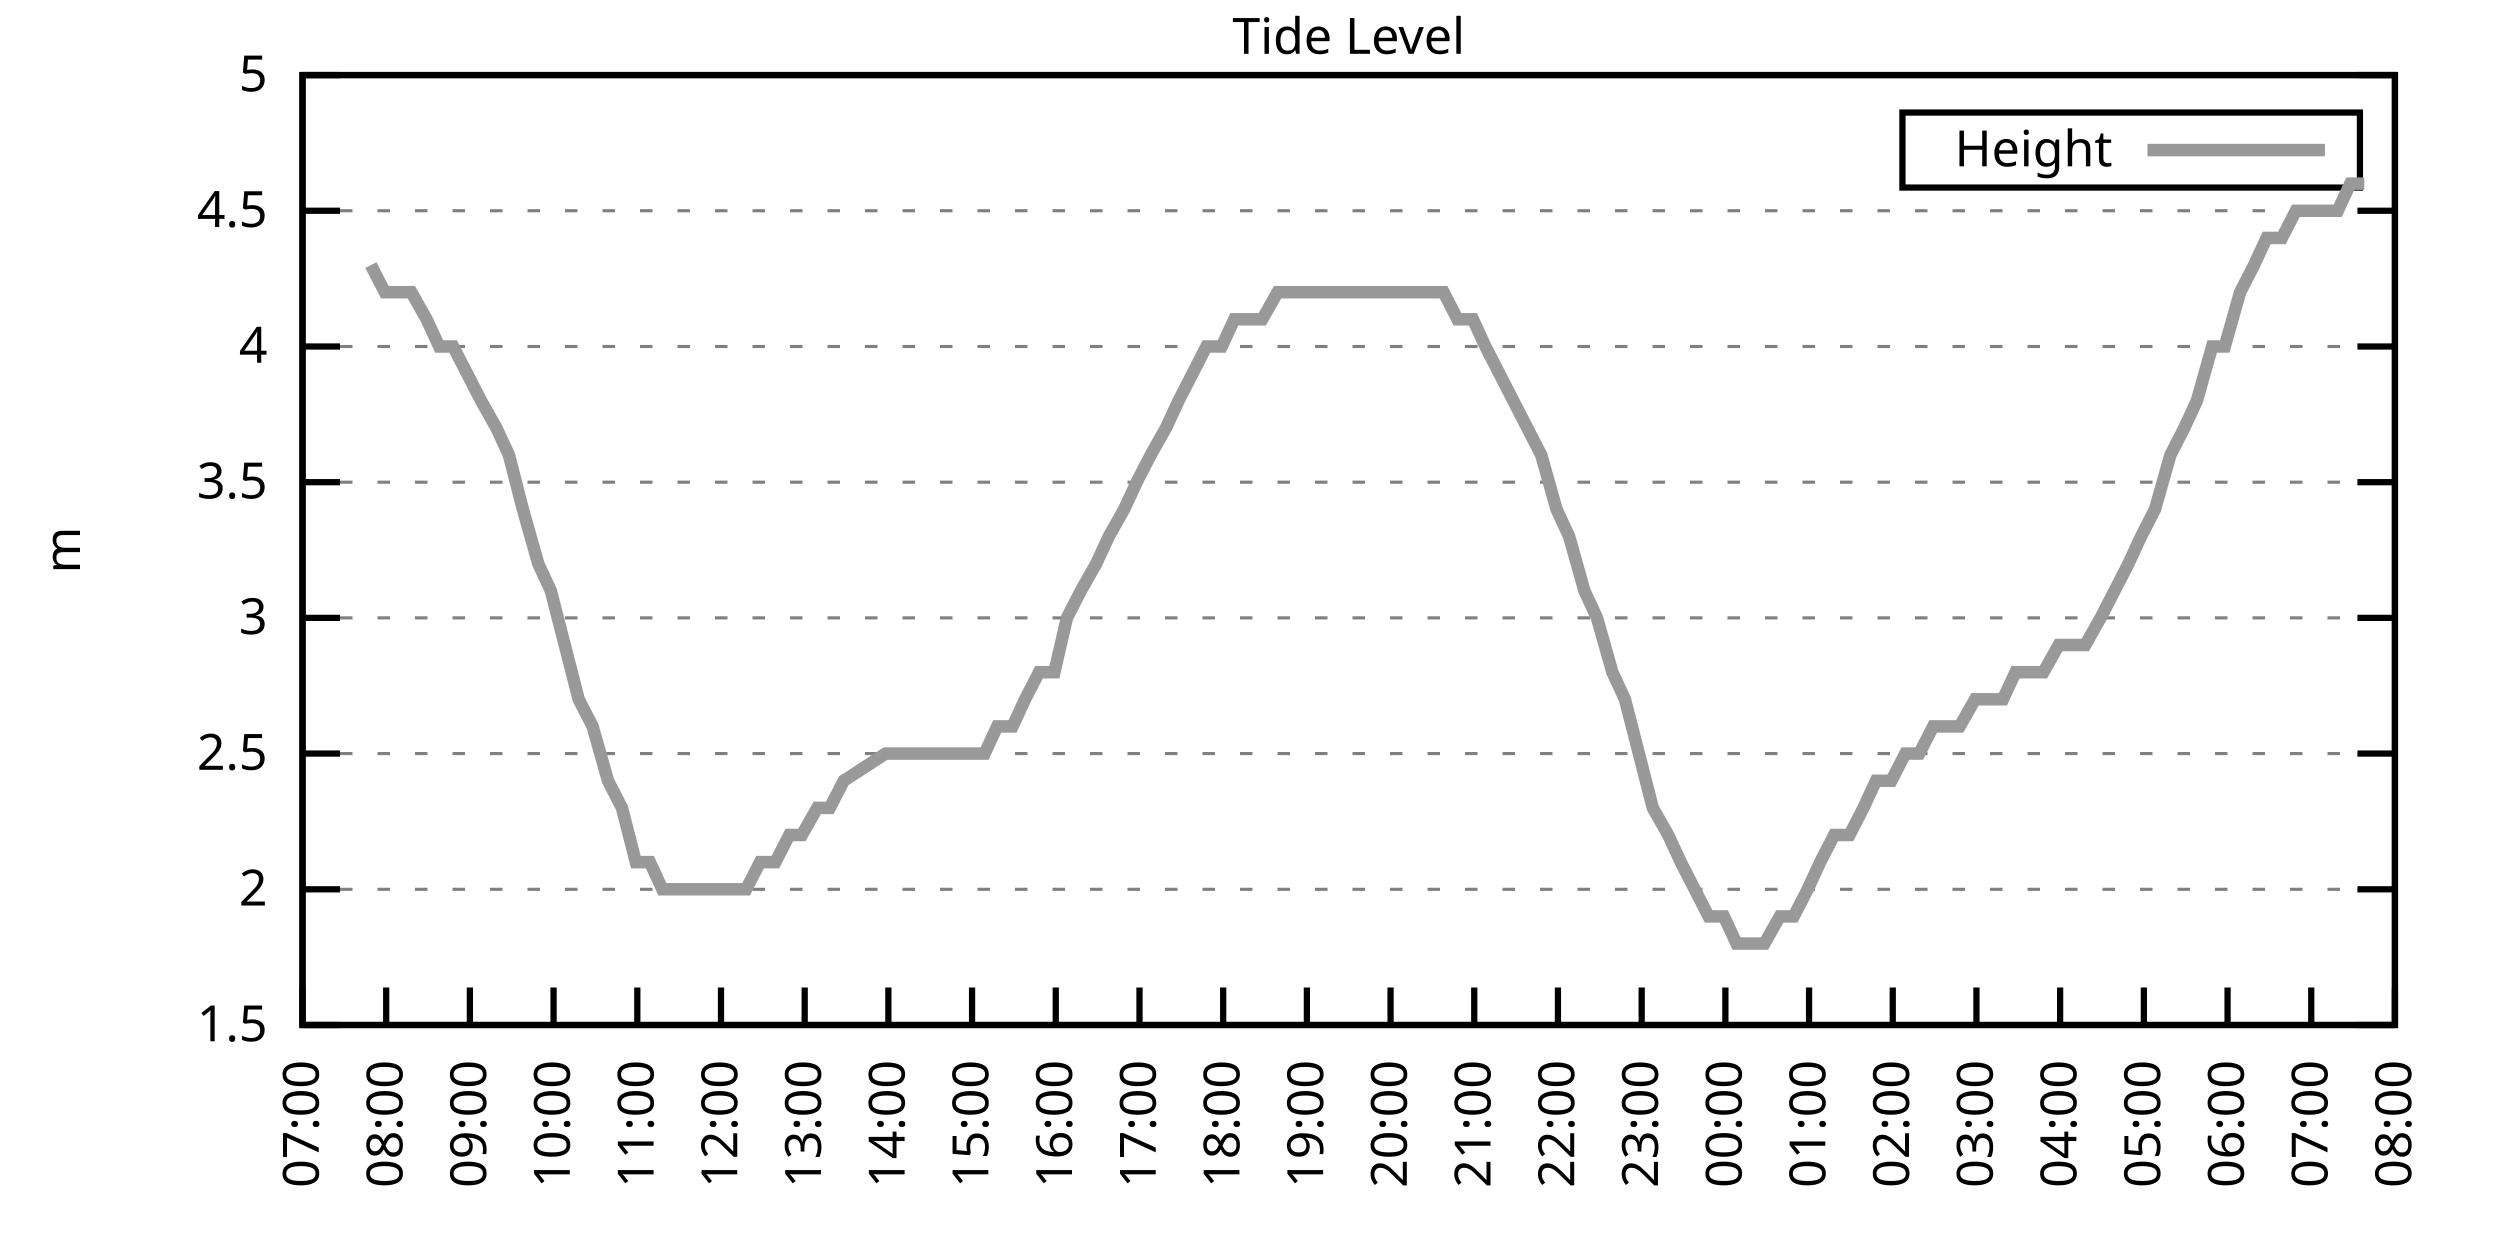
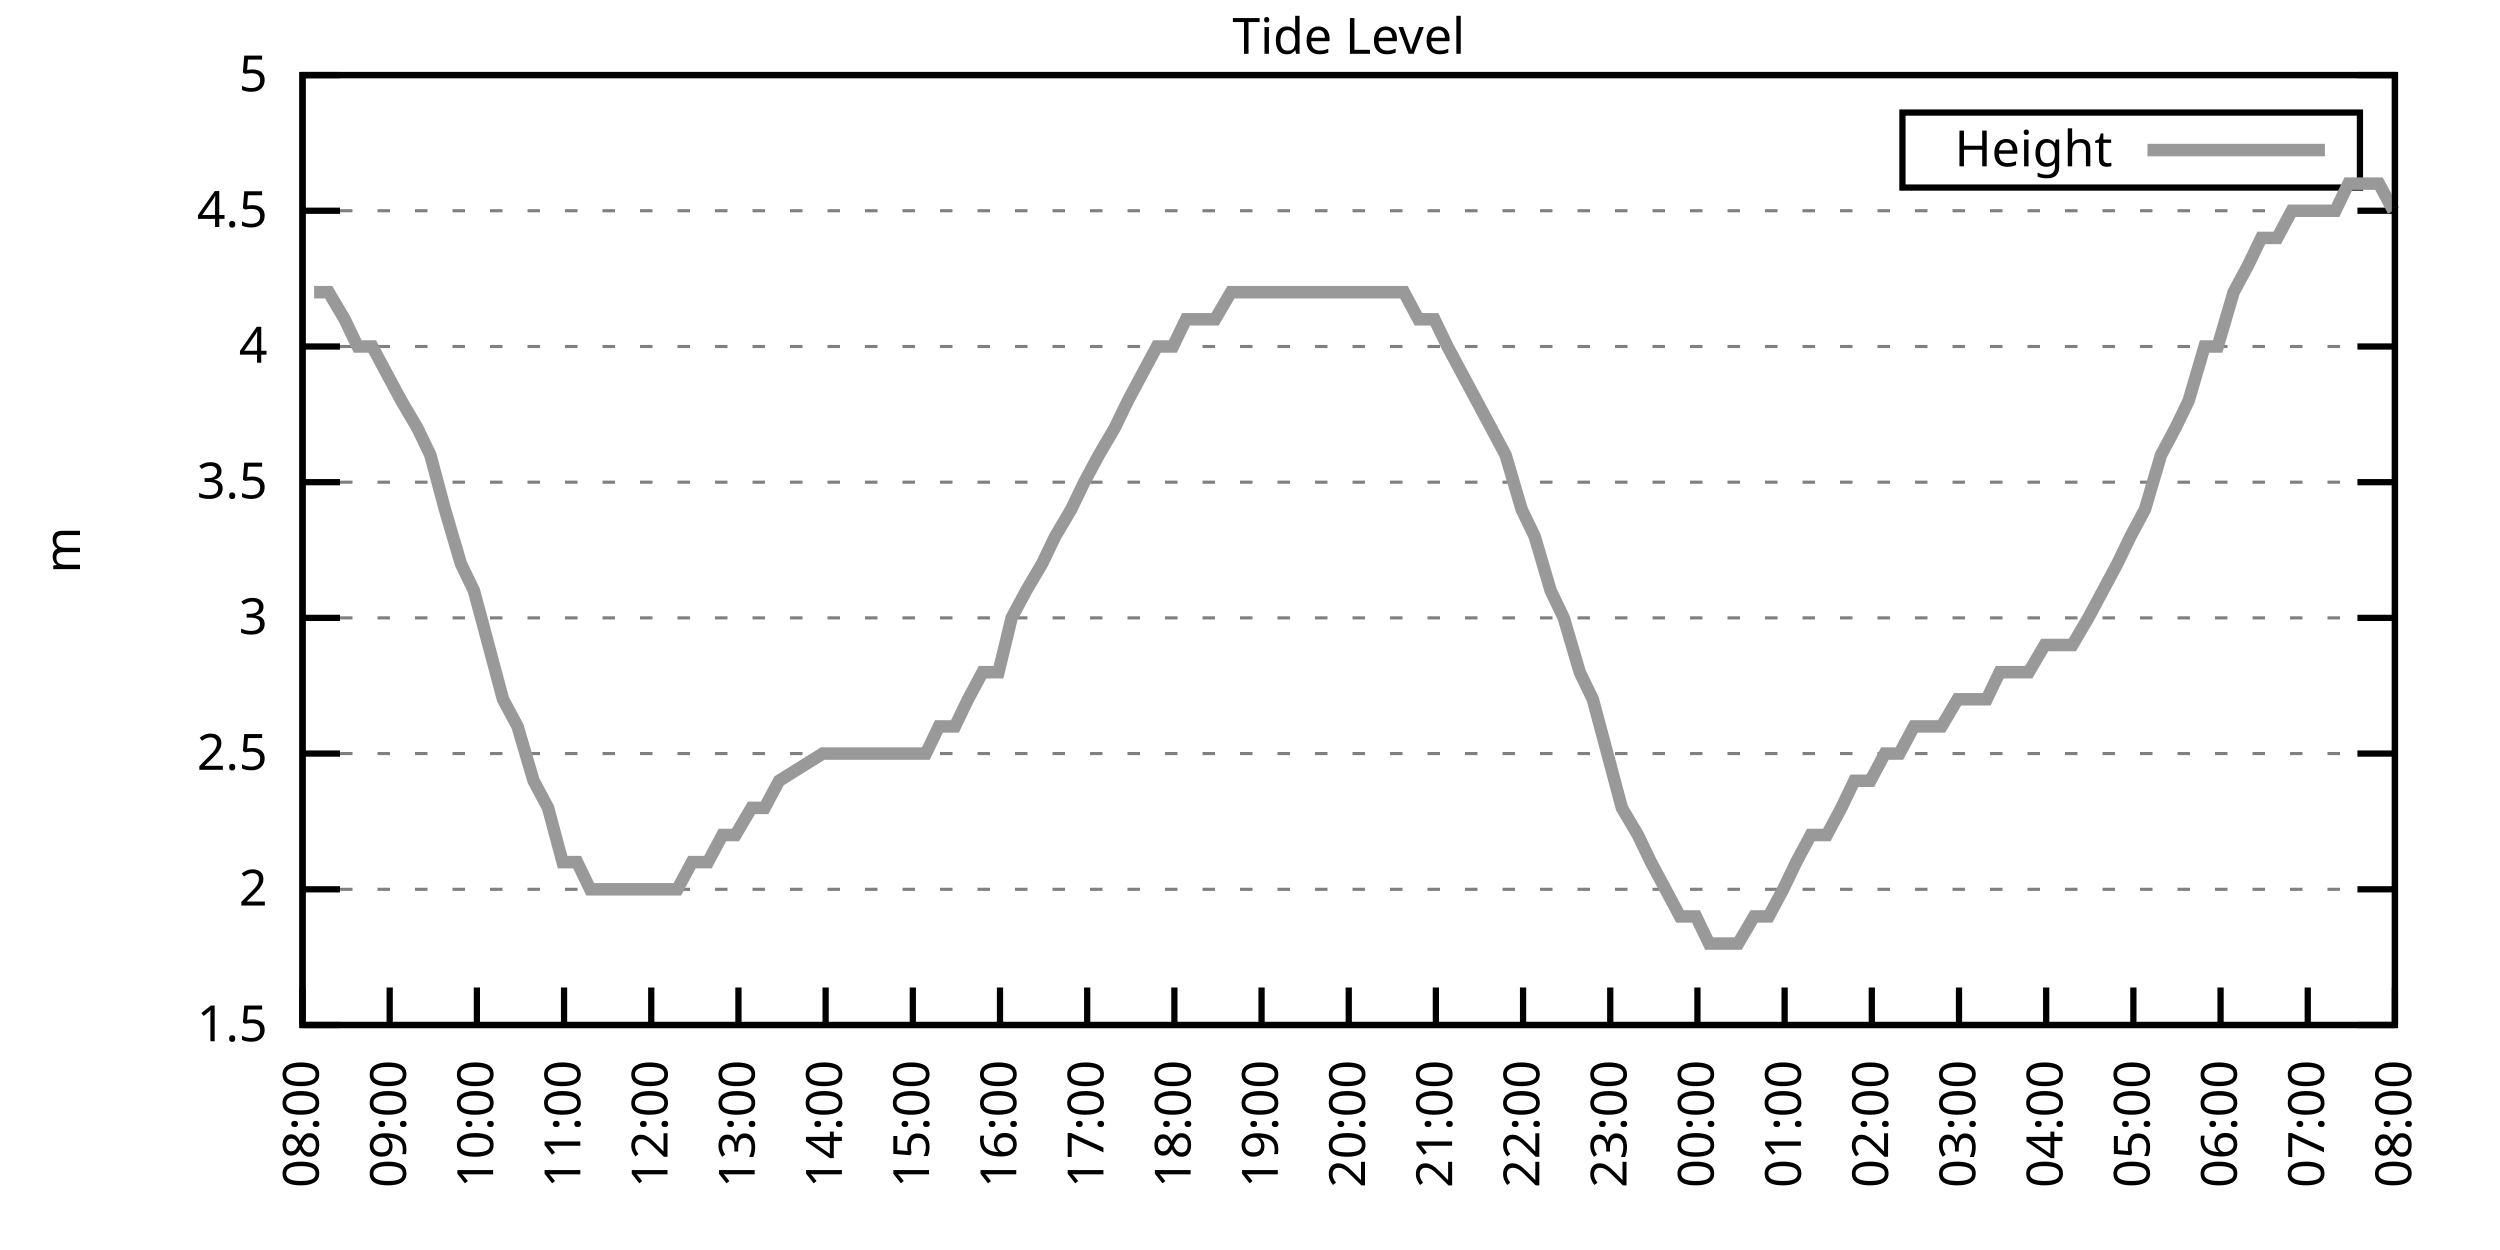
<svg xmlns="http://www.w3.org/2000/svg" xmlns:xlink="http://www.w3.org/1999/xlink" width="400" height="200" viewBox="0 0 400 200">
  <g id="gnuplot_canvas">
    <rect x="0" y="0" width="400" height="200" fill="none" />
    <defs>
      <circle id="gpDot" r="0.5" stroke-width="0.5" stroke="currentColor" />
      <path id="gpPt0" stroke-width="0.333" stroke="currentColor" d="M-1,0 h2 M0,-1 v2" />
      <path id="gpPt1" stroke-width="0.333" stroke="currentColor" d="M-1,-1 L1,1 M1,-1 L-1,1" />
      <path id="gpPt2" stroke-width="0.333" stroke="currentColor" d="M-1,0 L1,0 M0,-1 L0,1 M-1,-1 L1,1 M-1,1 L1,-1" />
      <rect id="gpPt3" stroke-width="0.333" stroke="currentColor" x="-1" y="-1" width="2" height="2" />
      <rect id="gpPt4" stroke-width="0.333" stroke="currentColor" fill="currentColor" x="-1" y="-1" width="2" height="2" />
      <circle id="gpPt5" stroke-width="0.333" stroke="currentColor" cx="0" cy="0" r="1" />
      <use xlink:href="#gpPt5" id="gpPt6" fill="currentColor" stroke="none" />
      <path id="gpPt7" stroke-width="0.333" stroke="currentColor" d="M0,-1.33 L-1.33,0.67 L1.33,0.67 z" />
      <use xlink:href="#gpPt7" id="gpPt8" fill="currentColor" stroke="none" />
      <use xlink:href="#gpPt7" id="gpPt9" stroke="currentColor" transform="rotate(180)" />
      <use xlink:href="#gpPt9" id="gpPt10" fill="currentColor" stroke="none" />
      <use xlink:href="#gpPt3" id="gpPt11" stroke="currentColor" transform="rotate(45)" />
      <use xlink:href="#gpPt11" id="gpPt12" fill="currentColor" stroke="none" />
      <path id="gpPt13" stroke-width="0.333" stroke="currentColor" d="M0,1.330 L1.265,0.411 L0.782,-1.067 L-0.782,-1.076 L-1.265,0.411 z" />
      <use xlink:href="#gpPt13" id="gpPt14" fill="currentColor" stroke="none" />
      <filter id="textbox" filterUnits="objectBoundingBox" x="0" y="0" height="1" width="1">
        <feFlood flood-color="white" flood-opacity="1" result="bgnd" />
        <feComposite in="SourceGraphic" in2="bgnd" operator="atop" />
      </filter>
      <filter id="greybox" filterUnits="objectBoundingBox" x="0" y="0" height="1" width="1">
        <feFlood flood-color="lightgrey" flood-opacity="1" result="grey" />
        <feComposite in="SourceGraphic" in2="grey" operator="atop" />
      </filter>
    </defs>
    <g fill="none" color="white" stroke="currentColor" stroke-width="1.00" stroke-linecap="butt" stroke-linejoin="miter">
</g>
    <g fill="none" color="black" stroke="currentColor" stroke-width="1.00" stroke-linecap="butt" stroke-linejoin="miter">
      <g stroke="none" shape-rendering="crispEdges">
        <polygon fill="rgb(255, 255, 255)" points="48.40,164.00 383.18,164.00 383.18,12.02 48.40,12.02 " />
      </g>
    </g>
    <g fill="none" color="black" stroke="currentColor" stroke-width="1.00" stroke-linecap="butt" stroke-linejoin="miter">
</g>
    <g fill="none" color="black" stroke="black" stroke-width="0.50" stroke-linecap="butt" stroke-linejoin="miter">
</g>
    <g fill="none" color="gray" stroke="currentColor" stroke-width="0.50" stroke-linecap="butt" stroke-linejoin="miter">
      <path stroke="gray" stroke-dasharray="2,4" class="gridline" d="M48.40,164.00 L383.19,164.00  " />
    </g>
    <g fill="none" color="gray" stroke="gray" stroke-width="1.00" stroke-linecap="butt" stroke-linejoin="miter">
</g>
    <g fill="none" color="black" stroke="currentColor" stroke-width="1.00" stroke-linecap="butt" stroke-linejoin="miter">
      <path stroke="black" d="M48.40,164.00 L54.40,164.00 M383.19,164.00 L377.19,164.00  " />
      <g transform="translate(42.80,166.60)" stroke="none" fill="black" font-family="Sans" font-size="8.00" text-anchor="end">
        <text>
          <tspan font-family="Sans"> 1.5</tspan>
        </text>
      </g>
    </g>
    <g fill="none" color="black" stroke="currentColor" stroke-width="1.00" stroke-linecap="butt" stroke-linejoin="miter">
</g>
    <g fill="none" color="black" stroke="black" stroke-width="0.50" stroke-linecap="butt" stroke-linejoin="miter">
</g>
    <g fill="none" color="gray" stroke="currentColor" stroke-width="0.50" stroke-linecap="butt" stroke-linejoin="miter">
      <path stroke="gray" stroke-dasharray="2,4" class="gridline" d="M48.40,142.29 L383.19,142.29  " />
    </g>
    <g fill="none" color="gray" stroke="gray" stroke-width="1.00" stroke-linecap="butt" stroke-linejoin="miter">
</g>
    <g fill="none" color="black" stroke="currentColor" stroke-width="1.00" stroke-linecap="butt" stroke-linejoin="miter">
      <path stroke="black" d="M48.40,142.29 L54.40,142.29 M383.19,142.29 L377.19,142.29  " />
      <g transform="translate(42.80,144.89)" stroke="none" fill="black" font-family="Sans" font-size="8.00" text-anchor="end">
        <text>
          <tspan font-family="Sans"> 2</tspan>
        </text>
      </g>
    </g>
    <g fill="none" color="black" stroke="currentColor" stroke-width="1.00" stroke-linecap="butt" stroke-linejoin="miter">
</g>
    <g fill="none" color="black" stroke="black" stroke-width="0.50" stroke-linecap="butt" stroke-linejoin="miter">
</g>
    <g fill="none" color="gray" stroke="currentColor" stroke-width="0.50" stroke-linecap="butt" stroke-linejoin="miter">
      <path stroke="gray" stroke-dasharray="2,4" class="gridline" d="M48.40,120.57 L383.19,120.57  " />
    </g>
    <g fill="none" color="gray" stroke="gray" stroke-width="1.00" stroke-linecap="butt" stroke-linejoin="miter">
</g>
    <g fill="none" color="black" stroke="currentColor" stroke-width="1.00" stroke-linecap="butt" stroke-linejoin="miter">
      <path stroke="black" d="M48.40,120.57 L54.40,120.57 M383.19,120.57 L377.19,120.57  " />
      <g transform="translate(42.80,123.17)" stroke="none" fill="black" font-family="Sans" font-size="8.00" text-anchor="end">
        <text>
          <tspan font-family="Sans"> 2.5</tspan>
        </text>
      </g>
    </g>
    <g fill="none" color="black" stroke="currentColor" stroke-width="1.00" stroke-linecap="butt" stroke-linejoin="miter">
</g>
    <g fill="none" color="black" stroke="black" stroke-width="0.50" stroke-linecap="butt" stroke-linejoin="miter">
</g>
    <g fill="none" color="gray" stroke="currentColor" stroke-width="0.50" stroke-linecap="butt" stroke-linejoin="miter">
      <path stroke="gray" stroke-dasharray="2,4" class="gridline" d="M48.40,98.86 L383.19,98.86  " />
    </g>
    <g fill="none" color="gray" stroke="gray" stroke-width="1.00" stroke-linecap="butt" stroke-linejoin="miter">
</g>
    <g fill="none" color="black" stroke="currentColor" stroke-width="1.00" stroke-linecap="butt" stroke-linejoin="miter">
      <path stroke="black" d="M48.40,98.86 L54.40,98.86 M383.19,98.86 L377.19,98.86  " />
      <g transform="translate(42.80,101.46)" stroke="none" fill="black" font-family="Sans" font-size="8.00" text-anchor="end">
        <text>
          <tspan font-family="Sans"> 3</tspan>
        </text>
      </g>
    </g>
    <g fill="none" color="black" stroke="currentColor" stroke-width="1.00" stroke-linecap="butt" stroke-linejoin="miter">
</g>
    <g fill="none" color="black" stroke="black" stroke-width="0.50" stroke-linecap="butt" stroke-linejoin="miter">
</g>
    <g fill="none" color="gray" stroke="currentColor" stroke-width="0.50" stroke-linecap="butt" stroke-linejoin="miter">
      <path stroke="gray" stroke-dasharray="2,4" class="gridline" d="M48.40,77.15 L383.19,77.15  " />
    </g>
    <g fill="none" color="gray" stroke="gray" stroke-width="1.00" stroke-linecap="butt" stroke-linejoin="miter">
</g>
    <g fill="none" color="black" stroke="currentColor" stroke-width="1.00" stroke-linecap="butt" stroke-linejoin="miter">
      <path stroke="black" d="M48.40,77.15 L54.40,77.15 M383.19,77.15 L377.19,77.15  " />
      <g transform="translate(42.80,79.75)" stroke="none" fill="black" font-family="Sans" font-size="8.00" text-anchor="end">
        <text>
          <tspan font-family="Sans"> 3.5</tspan>
        </text>
      </g>
    </g>
    <g fill="none" color="black" stroke="currentColor" stroke-width="1.00" stroke-linecap="butt" stroke-linejoin="miter">
</g>
    <g fill="none" color="black" stroke="black" stroke-width="0.50" stroke-linecap="butt" stroke-linejoin="miter">
</g>
    <g fill="none" color="gray" stroke="currentColor" stroke-width="0.50" stroke-linecap="butt" stroke-linejoin="miter">
      <path stroke="gray" stroke-dasharray="2,4" class="gridline" d="M48.40,55.44 L383.19,55.44  " />
    </g>
    <g fill="none" color="gray" stroke="gray" stroke-width="1.00" stroke-linecap="butt" stroke-linejoin="miter">
</g>
    <g fill="none" color="black" stroke="currentColor" stroke-width="1.00" stroke-linecap="butt" stroke-linejoin="miter">
      <path stroke="black" d="M48.40,55.44 L54.40,55.44 M383.19,55.44 L377.19,55.44  " />
      <g transform="translate(42.80,58.04)" stroke="none" fill="black" font-family="Sans" font-size="8.00" text-anchor="end">
        <text>
          <tspan font-family="Sans"> 4</tspan>
        </text>
      </g>
    </g>
    <g fill="none" color="black" stroke="currentColor" stroke-width="1.00" stroke-linecap="butt" stroke-linejoin="miter">
</g>
    <g fill="none" color="black" stroke="black" stroke-width="0.50" stroke-linecap="butt" stroke-linejoin="miter">
</g>
    <g fill="none" color="gray" stroke="currentColor" stroke-width="0.50" stroke-linecap="butt" stroke-linejoin="miter">
      <path stroke="gray" stroke-dasharray="2,4" class="gridline" d="M48.40,33.72 L383.19,33.72  " />
    </g>
    <g fill="none" color="gray" stroke="gray" stroke-width="1.00" stroke-linecap="butt" stroke-linejoin="miter">
</g>
    <g fill="none" color="black" stroke="currentColor" stroke-width="1.00" stroke-linecap="butt" stroke-linejoin="miter">
      <path stroke="black" d="M48.40,33.72 L54.40,33.72 M383.19,33.72 L377.19,33.72  " />
      <g transform="translate(42.80,36.32)" stroke="none" fill="black" font-family="Sans" font-size="8.00" text-anchor="end">
        <text>
          <tspan font-family="Sans"> 4.5</tspan>
        </text>
      </g>
    </g>
    <g fill="none" color="black" stroke="currentColor" stroke-width="1.00" stroke-linecap="butt" stroke-linejoin="miter">
</g>
    <g fill="none" color="black" stroke="black" stroke-width="0.50" stroke-linecap="butt" stroke-linejoin="miter">
</g>
    <g fill="none" color="gray" stroke="currentColor" stroke-width="0.50" stroke-linecap="butt" stroke-linejoin="miter">
      <path stroke="gray" stroke-dasharray="2,4" class="gridline" d="M48.40,12.01 L383.19,12.01  " />
    </g>
    <g fill="none" color="gray" stroke="gray" stroke-width="1.00" stroke-linecap="butt" stroke-linejoin="miter">
</g>
    <g fill="none" color="black" stroke="currentColor" stroke-width="1.00" stroke-linecap="butt" stroke-linejoin="miter">
      <path stroke="black" d="M48.40,12.01 L54.40,12.01 M383.19,12.01 L377.19,12.01  " />
      <g transform="translate(42.80,14.61)" stroke="none" fill="black" font-family="Sans" font-size="8.00" text-anchor="end">
        <text>
          <tspan font-family="Sans"> 5</tspan>
        </text>
      </g>
    </g>
    <g fill="none" color="black" stroke="currentColor" stroke-width="1.00" stroke-linecap="butt" stroke-linejoin="miter">
      <path stroke="black" d="M48.40,164.00 L48.40,158.00  " />
      <g transform="translate(51.00,169.60) rotate(270.00)" stroke="none" fill="black" font-family="Sans" font-size="8.00" text-anchor="end">
        <text>
-           <tspan font-family="Sans">07:00</tspan>
-         </text>
-       </g>
-     </g>
-     <g fill="none" color="black" stroke="currentColor" stroke-width="1.00" stroke-linecap="butt" stroke-linejoin="miter">
-       <path stroke="black" d="M61.79,164.00 L61.79,158.00  " />
-       <g transform="translate(64.39,169.60) rotate(270.00)" stroke="none" fill="black" font-family="Sans" font-size="8.00" text-anchor="end">
-         <text>
          <tspan font-family="Sans">08:00</tspan>
        </text>
      </g>
    </g>
    <g fill="none" color="black" stroke="currentColor" stroke-width="1.00" stroke-linecap="butt" stroke-linejoin="miter">
-       <path stroke="black" d="M75.18,164.00 L75.18,158.00  " />
-       <g transform="translate(77.78,169.60) rotate(270.00)" stroke="none" fill="black" font-family="Sans" font-size="8.00" text-anchor="end">
+       <path stroke="black" d="M62.35,164.00 L62.35,158.00  " />
+       <g transform="translate(64.95,169.60) rotate(270.00)" stroke="none" fill="black" font-family="Sans" font-size="8.00" text-anchor="end">
        <text>
          <tspan font-family="Sans">09:00</tspan>
        </text>
      </g>
    </g>
    <g fill="none" color="black" stroke="currentColor" stroke-width="1.00" stroke-linecap="butt" stroke-linejoin="miter">
-       <path stroke="black" d="M88.57,164.00 L88.57,158.00  " />
-       <g transform="translate(91.17,169.60) rotate(270.00)" stroke="none" fill="black" font-family="Sans" font-size="8.00" text-anchor="end">
+       <path stroke="black" d="M76.30,164.00 L76.30,158.00  " />
+       <g transform="translate(78.90,169.60) rotate(270.00)" stroke="none" fill="black" font-family="Sans" font-size="8.00" text-anchor="end">
        <text>
          <tspan font-family="Sans">10:00</tspan>
        </text>
      </g>
    </g>
    <g fill="none" color="black" stroke="currentColor" stroke-width="1.00" stroke-linecap="butt" stroke-linejoin="miter">
-       <path stroke="black" d="M101.97,164.00 L101.97,158.00  " />
-       <g transform="translate(104.57,169.60) rotate(270.00)" stroke="none" fill="black" font-family="Sans" font-size="8.00" text-anchor="end">
+       <path stroke="black" d="M90.25,164.00 L90.25,158.00  " />
+       <g transform="translate(92.85,169.60) rotate(270.00)" stroke="none" fill="black" font-family="Sans" font-size="8.00" text-anchor="end">
        <text>
          <tspan font-family="Sans">11:00</tspan>
        </text>
      </g>
    </g>
    <g fill="none" color="black" stroke="currentColor" stroke-width="1.00" stroke-linecap="butt" stroke-linejoin="miter">
-       <path stroke="black" d="M115.36,164.00 L115.36,158.00  " />
-       <g transform="translate(117.96,169.60) rotate(270.00)" stroke="none" fill="black" font-family="Sans" font-size="8.00" text-anchor="end">
+       <path stroke="black" d="M104.20,164.00 L104.20,158.00  " />
+       <g transform="translate(106.80,169.60) rotate(270.00)" stroke="none" fill="black" font-family="Sans" font-size="8.00" text-anchor="end">
        <text>
          <tspan font-family="Sans">12:00</tspan>
        </text>
      </g>
    </g>
    <g fill="none" color="black" stroke="currentColor" stroke-width="1.00" stroke-linecap="butt" stroke-linejoin="miter">
-       <path stroke="black" d="M128.75,164.00 L128.75,158.00  " />
-       <g transform="translate(131.35,169.60) rotate(270.00)" stroke="none" fill="black" font-family="Sans" font-size="8.00" text-anchor="end">
+       <path stroke="black" d="M118.15,164.00 L118.15,158.00  " />
+       <g transform="translate(120.75,169.60) rotate(270.00)" stroke="none" fill="black" font-family="Sans" font-size="8.00" text-anchor="end">
        <text>
          <tspan font-family="Sans">13:00</tspan>
        </text>
      </g>
    </g>
    <g fill="none" color="black" stroke="currentColor" stroke-width="1.00" stroke-linecap="butt" stroke-linejoin="miter">
-       <path stroke="black" d="M142.14,164.00 L142.14,158.00  " />
-       <g transform="translate(144.74,169.60) rotate(270.00)" stroke="none" fill="black" font-family="Sans" font-size="8.00" text-anchor="end">
+       <path stroke="black" d="M132.10,164.00 L132.10,158.00  " />
+       <g transform="translate(134.70,169.60) rotate(270.00)" stroke="none" fill="black" font-family="Sans" font-size="8.00" text-anchor="end">
        <text>
          <tspan font-family="Sans">14:00</tspan>
        </text>
      </g>
    </g>
    <g fill="none" color="black" stroke="currentColor" stroke-width="1.00" stroke-linecap="butt" stroke-linejoin="miter">
-       <path stroke="black" d="M155.53,164.00 L155.53,158.00  " />
-       <g transform="translate(158.13,169.60) rotate(270.00)" stroke="none" fill="black" font-family="Sans" font-size="8.00" text-anchor="end">
+       <path stroke="black" d="M146.05,164.00 L146.05,158.00  " />
+       <g transform="translate(148.65,169.60) rotate(270.00)" stroke="none" fill="black" font-family="Sans" font-size="8.00" text-anchor="end">
        <text>
          <tspan font-family="Sans">15:00</tspan>
        </text>
      </g>
    </g>
    <g fill="none" color="black" stroke="currentColor" stroke-width="1.00" stroke-linecap="butt" stroke-linejoin="miter">
-       <path stroke="black" d="M168.92,164.00 L168.92,158.00  " />
-       <g transform="translate(171.52,169.60) rotate(270.00)" stroke="none" fill="black" font-family="Sans" font-size="8.00" text-anchor="end">
+       <path stroke="black" d="M160.00,164.00 L160.00,158.00  " />
+       <g transform="translate(162.60,169.60) rotate(270.00)" stroke="none" fill="black" font-family="Sans" font-size="8.00" text-anchor="end">
        <text>
          <tspan font-family="Sans">16:00</tspan>
        </text>
      </g>
    </g>
    <g fill="none" color="black" stroke="currentColor" stroke-width="1.00" stroke-linecap="butt" stroke-linejoin="miter">
-       <path stroke="black" d="M182.32,164.00 L182.32,158.00  " />
-       <g transform="translate(184.92,169.60) rotate(270.00)" stroke="none" fill="black" font-family="Sans" font-size="8.00" text-anchor="end">
+       <path stroke="black" d="M173.95,164.00 L173.95,158.00  " />
+       <g transform="translate(176.55,169.60) rotate(270.00)" stroke="none" fill="black" font-family="Sans" font-size="8.00" text-anchor="end">
        <text>
          <tspan font-family="Sans">17:00</tspan>
        </text>
      </g>
    </g>
    <g fill="none" color="black" stroke="currentColor" stroke-width="1.00" stroke-linecap="butt" stroke-linejoin="miter">
-       <path stroke="black" d="M195.71,164.00 L195.71,158.00  " />
-       <g transform="translate(198.31,169.60) rotate(270.00)" stroke="none" fill="black" font-family="Sans" font-size="8.00" text-anchor="end">
+       <path stroke="black" d="M187.90,164.00 L187.90,158.00  " />
+       <g transform="translate(190.50,169.60) rotate(270.00)" stroke="none" fill="black" font-family="Sans" font-size="8.00" text-anchor="end">
        <text>
          <tspan font-family="Sans">18:00</tspan>
        </text>
      </g>
    </g>
    <g fill="none" color="black" stroke="currentColor" stroke-width="1.00" stroke-linecap="butt" stroke-linejoin="miter">
-       <path stroke="black" d="M209.10,164.00 L209.10,158.00  " />
-       <g transform="translate(211.70,169.60) rotate(270.00)" stroke="none" fill="black" font-family="Sans" font-size="8.00" text-anchor="end">
+       <path stroke="black" d="M201.85,164.00 L201.85,158.00  " />
+       <g transform="translate(204.45,169.60) rotate(270.00)" stroke="none" fill="black" font-family="Sans" font-size="8.00" text-anchor="end">
        <text>
          <tspan font-family="Sans">19:00</tspan>
        </text>
      </g>
    </g>
    <g fill="none" color="black" stroke="currentColor" stroke-width="1.00" stroke-linecap="butt" stroke-linejoin="miter">
-       <path stroke="black" d="M222.49,164.00 L222.49,158.00  " />
-       <g transform="translate(225.09,169.60) rotate(270.00)" stroke="none" fill="black" font-family="Sans" font-size="8.00" text-anchor="end">
+       <path stroke="black" d="M215.80,164.00 L215.80,158.00  " />
+       <g transform="translate(218.40,169.60) rotate(270.00)" stroke="none" fill="black" font-family="Sans" font-size="8.00" text-anchor="end">
        <text>
          <tspan font-family="Sans">20:00</tspan>
        </text>
      </g>
    </g>
    <g fill="none" color="black" stroke="currentColor" stroke-width="1.00" stroke-linecap="butt" stroke-linejoin="miter">
-       <path stroke="black" d="M235.88,164.00 L235.88,158.00  " />
-       <g transform="translate(238.48,169.60) rotate(270.00)" stroke="none" fill="black" font-family="Sans" font-size="8.00" text-anchor="end">
+       <path stroke="black" d="M229.74,164.00 L229.74,158.00  " />
+       <g transform="translate(232.34,169.60) rotate(270.00)" stroke="none" fill="black" font-family="Sans" font-size="8.00" text-anchor="end">
        <text>
          <tspan font-family="Sans">21:00</tspan>
        </text>
      </g>
    </g>
    <g fill="none" color="black" stroke="currentColor" stroke-width="1.00" stroke-linecap="butt" stroke-linejoin="miter">
-       <path stroke="black" d="M249.27,164.00 L249.27,158.00  " />
-       <g transform="translate(251.87,169.60) rotate(270.00)" stroke="none" fill="black" font-family="Sans" font-size="8.00" text-anchor="end">
+       <path stroke="black" d="M243.69,164.00 L243.69,158.00  " />
+       <g transform="translate(246.29,169.60) rotate(270.00)" stroke="none" fill="black" font-family="Sans" font-size="8.00" text-anchor="end">
        <text>
          <tspan font-family="Sans">22:00</tspan>
        </text>
      </g>
    </g>
    <g fill="none" color="black" stroke="currentColor" stroke-width="1.00" stroke-linecap="butt" stroke-linejoin="miter">
-       <path stroke="black" d="M262.67,164.00 L262.67,158.00  " />
-       <g transform="translate(265.27,169.60) rotate(270.00)" stroke="none" fill="black" font-family="Sans" font-size="8.00" text-anchor="end">
+       <path stroke="black" d="M257.64,164.00 L257.64,158.00  " />
+       <g transform="translate(260.24,169.60) rotate(270.00)" stroke="none" fill="black" font-family="Sans" font-size="8.00" text-anchor="end">
        <text>
          <tspan font-family="Sans">23:00</tspan>
        </text>
      </g>
    </g>
    <g fill="none" color="black" stroke="currentColor" stroke-width="1.00" stroke-linecap="butt" stroke-linejoin="miter">
-       <path stroke="black" d="M276.06,164.00 L276.06,158.00  " />
-       <g transform="translate(278.66,169.60) rotate(270.00)" stroke="none" fill="black" font-family="Sans" font-size="8.00" text-anchor="end">
+       <path stroke="black" d="M271.59,164.00 L271.59,158.00  " />
+       <g transform="translate(274.19,169.60) rotate(270.00)" stroke="none" fill="black" font-family="Sans" font-size="8.00" text-anchor="end">
        <text>
          <tspan font-family="Sans">00:00</tspan>
        </text>
      </g>
    </g>
    <g fill="none" color="black" stroke="currentColor" stroke-width="1.00" stroke-linecap="butt" stroke-linejoin="miter">
-       <path stroke="black" d="M289.45,164.00 L289.45,158.00  " />
-       <g transform="translate(292.05,169.60) rotate(270.00)" stroke="none" fill="black" font-family="Sans" font-size="8.00" text-anchor="end">
+       <path stroke="black" d="M285.54,164.00 L285.54,158.00  " />
+       <g transform="translate(288.14,169.60) rotate(270.00)" stroke="none" fill="black" font-family="Sans" font-size="8.00" text-anchor="end">
        <text>
          <tspan font-family="Sans">01:00</tspan>
        </text>
      </g>
    </g>
    <g fill="none" color="black" stroke="currentColor" stroke-width="1.00" stroke-linecap="butt" stroke-linejoin="miter">
-       <path stroke="black" d="M302.84,164.00 L302.84,158.00  " />
-       <g transform="translate(305.44,169.60) rotate(270.00)" stroke="none" fill="black" font-family="Sans" font-size="8.00" text-anchor="end">
+       <path stroke="black" d="M299.49,164.00 L299.49,158.00  " />
+       <g transform="translate(302.09,169.60) rotate(270.00)" stroke="none" fill="black" font-family="Sans" font-size="8.00" text-anchor="end">
        <text>
          <tspan font-family="Sans">02:00</tspan>
        </text>
      </g>
    </g>
    <g fill="none" color="black" stroke="currentColor" stroke-width="1.00" stroke-linecap="butt" stroke-linejoin="miter">
-       <path stroke="black" d="M316.23,164.00 L316.23,158.00  " />
-       <g transform="translate(318.83,169.60) rotate(270.00)" stroke="none" fill="black" font-family="Sans" font-size="8.00" text-anchor="end">
+       <path stroke="black" d="M313.44,164.00 L313.44,158.00  " />
+       <g transform="translate(316.04,169.60) rotate(270.00)" stroke="none" fill="black" font-family="Sans" font-size="8.00" text-anchor="end">
        <text>
          <tspan font-family="Sans">03:00</tspan>
        </text>
      </g>
    </g>
    <g fill="none" color="black" stroke="currentColor" stroke-width="1.00" stroke-linecap="butt" stroke-linejoin="miter">
-       <path stroke="black" d="M329.62,164.00 L329.62,158.00  " />
-       <g transform="translate(332.22,169.60) rotate(270.00)" stroke="none" fill="black" font-family="Sans" font-size="8.00" text-anchor="end">
+       <path stroke="black" d="M327.39,164.00 L327.39,158.00  " />
+       <g transform="translate(329.99,169.60) rotate(270.00)" stroke="none" fill="black" font-family="Sans" font-size="8.00" text-anchor="end">
        <text>
          <tspan font-family="Sans">04:00</tspan>
        </text>
      </g>
    </g>
    <g fill="none" color="black" stroke="currentColor" stroke-width="1.00" stroke-linecap="butt" stroke-linejoin="miter">
-       <path stroke="black" d="M343.02,164.00 L343.02,158.00  " />
-       <g transform="translate(345.62,169.60) rotate(270.00)" stroke="none" fill="black" font-family="Sans" font-size="8.00" text-anchor="end">
+       <path stroke="black" d="M341.34,164.00 L341.34,158.00  " />
+       <g transform="translate(343.94,169.60) rotate(270.00)" stroke="none" fill="black" font-family="Sans" font-size="8.00" text-anchor="end">
        <text>
          <tspan font-family="Sans">05:00</tspan>
        </text>
      </g>
    </g>
    <g fill="none" color="black" stroke="currentColor" stroke-width="1.00" stroke-linecap="butt" stroke-linejoin="miter">
-       <path stroke="black" d="M356.41,164.00 L356.41,158.00  " />
-       <g transform="translate(359.01,169.60) rotate(270.00)" stroke="none" fill="black" font-family="Sans" font-size="8.00" text-anchor="end">
+       <path stroke="black" d="M355.29,164.00 L355.29,158.00  " />
+       <g transform="translate(357.89,169.60) rotate(270.00)" stroke="none" fill="black" font-family="Sans" font-size="8.00" text-anchor="end">
        <text>
          <tspan font-family="Sans">06:00</tspan>
        </text>
      </g>
    </g>
    <g fill="none" color="black" stroke="currentColor" stroke-width="1.00" stroke-linecap="butt" stroke-linejoin="miter">
-       <path stroke="black" d="M369.80,164.00 L369.80,158.00  " />
-       <g transform="translate(372.40,169.60) rotate(270.00)" stroke="none" fill="black" font-family="Sans" font-size="8.00" text-anchor="end">
+       <path stroke="black" d="M369.24,164.00 L369.24,158.00  " />
+       <g transform="translate(371.84,169.60) rotate(270.00)" stroke="none" fill="black" font-family="Sans" font-size="8.00" text-anchor="end">
        <text>
          <tspan font-family="Sans">07:00</tspan>
        </text>
      </g>
    </g>
    <g fill="none" color="black" stroke="currentColor" stroke-width="1.00" stroke-linecap="butt" stroke-linejoin="miter">
      <path stroke="black" d="M383.19,164.00 L383.19,158.00  " />
      <g transform="translate(385.79,169.60) rotate(270.00)" stroke="none" fill="black" font-family="Sans" font-size="8.00" text-anchor="end">
        <text>
          <tspan font-family="Sans">08:00</tspan>
        </text>
      </g>
    </g>
    <g fill="none" color="black" stroke="currentColor" stroke-width="1.00" stroke-linecap="butt" stroke-linejoin="miter">
</g>
    <g fill="none" color="black" stroke="currentColor" stroke-width="1.00" stroke-linecap="butt" stroke-linejoin="miter">
      <path stroke="black" d="M48.40,12.01 L48.40,164.00 L383.19,164.00 L383.19,12.01 L48.40,12.01 Z  " />
    </g>
    <g fill="none" color="black" stroke="currentColor" stroke-width="1.00" stroke-linecap="butt" stroke-linejoin="miter">
</g>
    <g fill="none" color="black" stroke="currentColor" stroke-width="1.00" stroke-linecap="butt" stroke-linejoin="miter">
      <path stroke="black" d="M304.39,30.01 L304.39,18.01 L377.59,18.01 L377.59,30.01 L304.39,30.01 Z  " />
    </g>
    <g id="Tide_level_plot_1">
      <g fill="none" color="white" stroke="black" stroke-width="2.00" stroke-linecap="butt" stroke-linejoin="miter">
</g>
      <g fill="none" color="black" stroke="currentColor" stroke-width="2.00" stroke-linecap="butt" stroke-linejoin="miter">
        <g transform="translate(337.99,26.61)" stroke="none" fill="black" font-family="Sans" font-size="8.00" text-anchor="end">
          <text>
            <tspan font-family="Sans">Height</tspan>
          </text>
        </g>
      </g>
      <g fill="none" color="black" stroke="currentColor" stroke-width="2.00" stroke-linecap="butt" stroke-linejoin="miter">
-         <path stroke="rgb(153, 153, 153)" d="M343.59,24.01 L371.99,24.01 M59.34,42.41 L61.57,46.75 L63.58,46.75 L65.81,46.75 L68.26,51.09 L70.27,55.44   L72.50,55.44 L74.74,59.78 L76.97,64.12 L79.42,68.46 L81.43,72.81 L83.66,81.49 L86.12,90.18 L88.13,94.52   L90.36,103.20 L92.59,111.89 L94.82,116.23 L97.28,124.92 L99.51,129.26 L101.74,137.94 L103.98,137.94 L105.98,142.29   L108.44,142.29 L110.67,142.29 L112.68,142.29 L114.91,142.29 L117.37,142.29 L119.38,142.29 L121.61,137.94 L124.06,137.94   L126.29,133.60 L128.30,133.60 L130.76,129.26 L132.77,129.26 L135.00,124.92 L141.69,120.57 L143.93,120.57 L146.38,120.57   L148.39,120.57 L150.62,120.57 L152.85,120.57 L155.09,120.57 L157.54,120.57 L159.55,116.23 L162.01,116.23 L164.01,111.89   L166.25,107.55 L168.70,107.55 L170.71,98.86 L172.94,94.52 L175.40,90.18 L177.41,85.83 L179.86,81.49 L181.87,77.15   L184.10,72.81 L186.56,68.46 L188.57,64.12 L190.80,59.78 L193.03,55.44 L195.48,55.44 L197.49,51.09 L199.73,51.09   L201.96,51.09 L204.41,46.75 L206.42,46.75 L208.88,46.75 L210.88,46.75 L213.12,46.75 L215.57,46.75 L217.58,46.75   L220.04,46.75 L222.04,46.75 L224.50,46.75 L226.51,46.75 L228.96,46.75 L230.97,46.75 L233.20,51.09 L235.66,51.09   L237.67,55.44 L239.90,59.78 L242.13,64.12 L244.36,68.46 L246.60,72.81 L249.05,81.49 L251.06,85.83 L253.51,94.52   L255.52,98.86 L257.98,107.55 L259.99,111.89 L262.22,120.57 L264.45,129.26 L266.91,133.60 L268.92,137.94 L271.15,142.29   L273.38,146.63 L275.83,146.63 L277.84,150.97 L280.07,150.97 L282.31,150.97 L284.76,146.63 L286.99,146.63 L289.23,142.29   L291.23,137.94 L293.47,133.60 L295.92,133.60 L298.15,129.26 L300.16,124.92 L302.62,124.92 L304.85,120.57 L307.08,120.57   L309.31,116.23 L311.32,116.23 L313.55,116.23 L316.01,111.89 L318.24,111.89 L320.47,111.89 L322.48,107.55 L324.71,107.55   L326.95,107.55 L329.40,103.20 L331.41,103.20 L333.64,103.20 L336.10,98.86 L338.33,94.52 L340.56,90.18 L342.57,85.83   L344.80,81.49 L347.26,72.81 L349.49,68.46 L351.50,64.12 L353.95,55.44 L355.96,55.44 L358.42,46.75 L360.65,42.41   L362.66,38.07 L365.11,38.07 L367.34,33.72 L369.58,33.72 L371.58,33.72 L374.04,33.72 L376.05,29.38 L378.28,29.38    " />
+         <path stroke="rgb(153, 153, 153)" d="M343.59,24.01 L371.99,24.01 M50.26,46.75 L52.58,46.75 L55.14,51.09 L57.23,55.44 L59.56,55.44 L61.88,59.78   L64.21,64.12 L66.77,68.46 L68.86,72.81 L71.18,81.49 L73.74,90.18 L75.83,94.52 L78.16,103.20 L80.48,111.89   L82.81,116.23 L85.37,124.92 L87.69,129.26 L90.02,137.94 L92.34,137.94 L94.43,142.29 L96.99,142.29 L99.32,142.29   L101.41,142.29 L103.73,142.29 L106.29,142.29 L108.38,142.29 L110.71,137.94 L113.27,137.94 L115.59,133.60 L117.68,133.60   L120.24,129.26 L122.33,129.26 L124.66,124.92 L131.63,120.57 L133.96,120.57 L136.51,120.57 L138.61,120.57 L140.93,120.57   L143.26,120.57 L145.58,120.57 L148.14,120.57 L150.23,116.23 L152.79,116.23 L154.88,111.89 L157.21,107.55 L159.76,107.55   L161.86,98.86 L164.18,94.52 L166.74,90.18 L168.83,85.83 L171.39,81.49 L173.48,77.15 L175.81,72.81 L178.36,68.46   L180.46,64.12 L182.78,59.78 L185.11,55.44 L187.66,55.44 L189.76,51.09 L192.08,51.09 L194.41,51.09 L196.96,46.75   L199.06,46.75 L201.61,46.75 L203.71,46.75 L206.03,46.75 L208.59,46.75 L210.68,46.75 L213.24,46.75 L215.33,46.75   L217.89,46.75 L219.98,46.75 L222.54,46.75 L224.63,46.75 L226.95,51.09 L229.51,51.09 L231.60,55.44 L233.93,59.78   L236.25,64.12 L238.58,68.46 L240.90,72.81 L243.46,81.49 L245.55,85.83 L248.11,94.52 L250.20,98.86 L252.76,107.55   L254.85,111.89 L257.18,120.57 L259.50,129.26 L262.06,133.60 L264.15,137.94 L266.48,142.29 L268.80,146.63 L271.36,146.63   L273.45,150.97 L275.78,150.97 L278.10,150.97 L280.66,146.63 L282.99,146.63 L285.31,142.29 L287.40,137.94 L289.73,133.60   L292.29,133.60 L294.61,129.26 L296.70,124.92 L299.26,124.92 L301.58,120.57 L303.91,120.57 L306.23,116.23 L308.33,116.23   L310.65,116.23 L313.21,111.89 L315.53,111.89 L317.86,111.89 L319.95,107.55 L322.28,107.55 L324.60,107.55 L327.16,103.20   L329.25,103.20 L331.58,103.20 L334.13,98.86 L336.46,94.52 L338.78,90.18 L340.88,85.83 L343.20,81.49 L345.76,72.81   L348.08,68.46 L350.18,64.12 L352.73,55.44 L354.83,55.44 L357.38,46.75 L359.71,42.41 L361.80,38.07 L364.36,38.07   L366.68,33.72 L369.01,33.72 L371.10,33.72 L373.66,33.72 L375.75,29.38 L378.08,29.38 L380.63,29.38 L382.96,33.72    " />
      </g>
    </g>
    <g fill="none" color="black" stroke="currentColor" stroke-width="2.00" stroke-linecap="butt" stroke-linejoin="miter">
</g>
    <g fill="none" color="black" stroke="black" stroke-width="1.00" stroke-linecap="butt" stroke-linejoin="miter">
</g>
    <g fill="none" color="black" stroke="currentColor" stroke-width="1.00" stroke-linecap="butt" stroke-linejoin="miter">
      <path stroke="black" d="M48.40,12.01 L48.40,164.00 L383.19,164.00 L383.19,12.01 L48.40,12.01 Z  " />
      <g transform="translate(12.80,88.01) rotate(270.00)" stroke="none" fill="black" font-family="Sans" font-size="8.00" text-anchor="middle">
        <text>
          <tspan font-family="Sans">m</tspan>
        </text>
      </g>
    </g>
    <g fill="none" color="black" stroke="currentColor" stroke-width="1.00" stroke-linecap="butt" stroke-linejoin="miter">
</g>
    <g fill="none" color="black" stroke="currentColor" stroke-width="1.00" stroke-linecap="butt" stroke-linejoin="miter">
      <g transform="translate(215.79,8.61)" stroke="none" fill="black" font-family="Sans" font-size="8.00" text-anchor="middle">
        <text>
          <tspan font-family="Sans">Tide Level</tspan>
        </text>
      </g>
    </g>
    <g fill="none" color="black" stroke="currentColor" stroke-width="1.00" stroke-linecap="butt" stroke-linejoin="miter">
</g>
  </g>
</svg>
